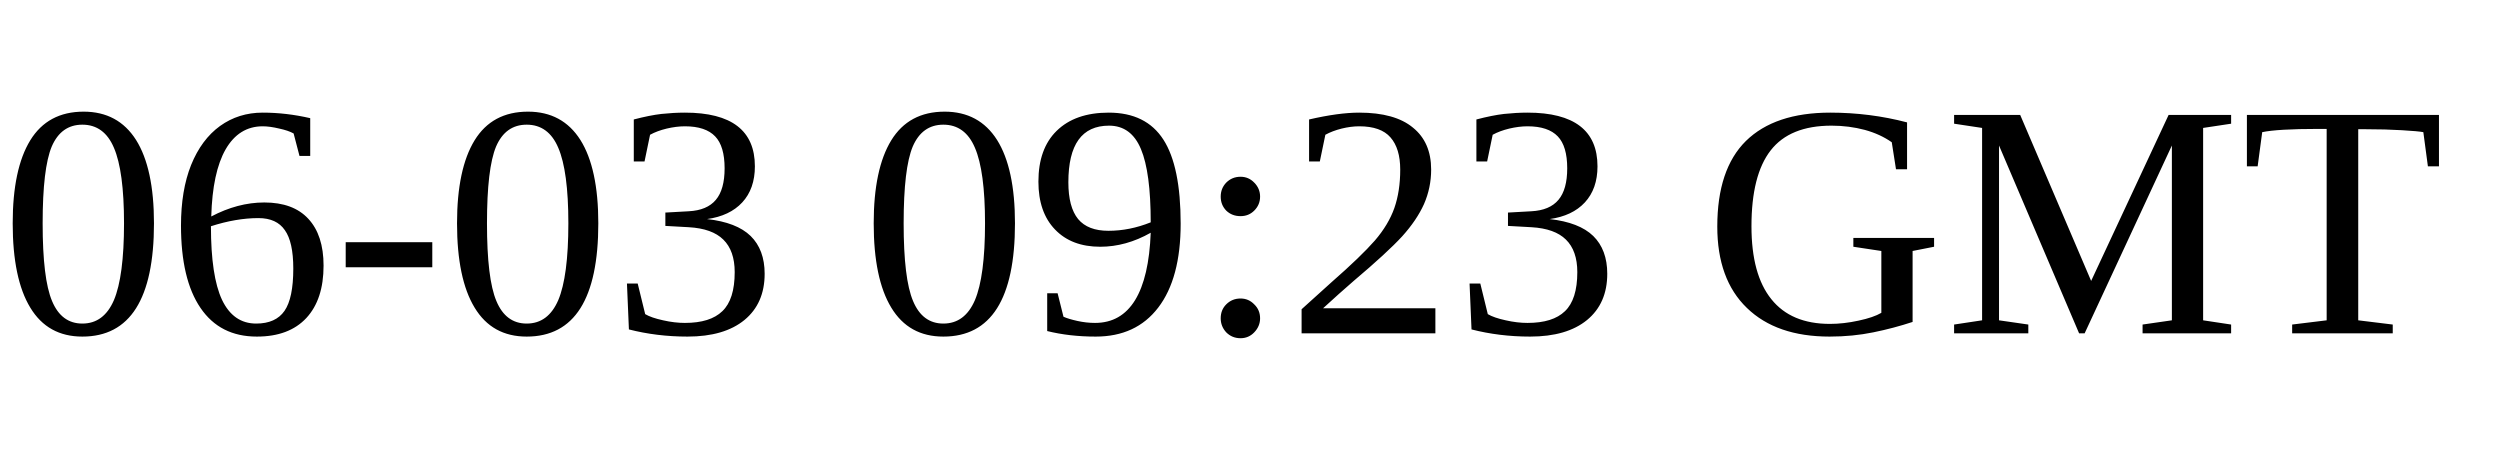
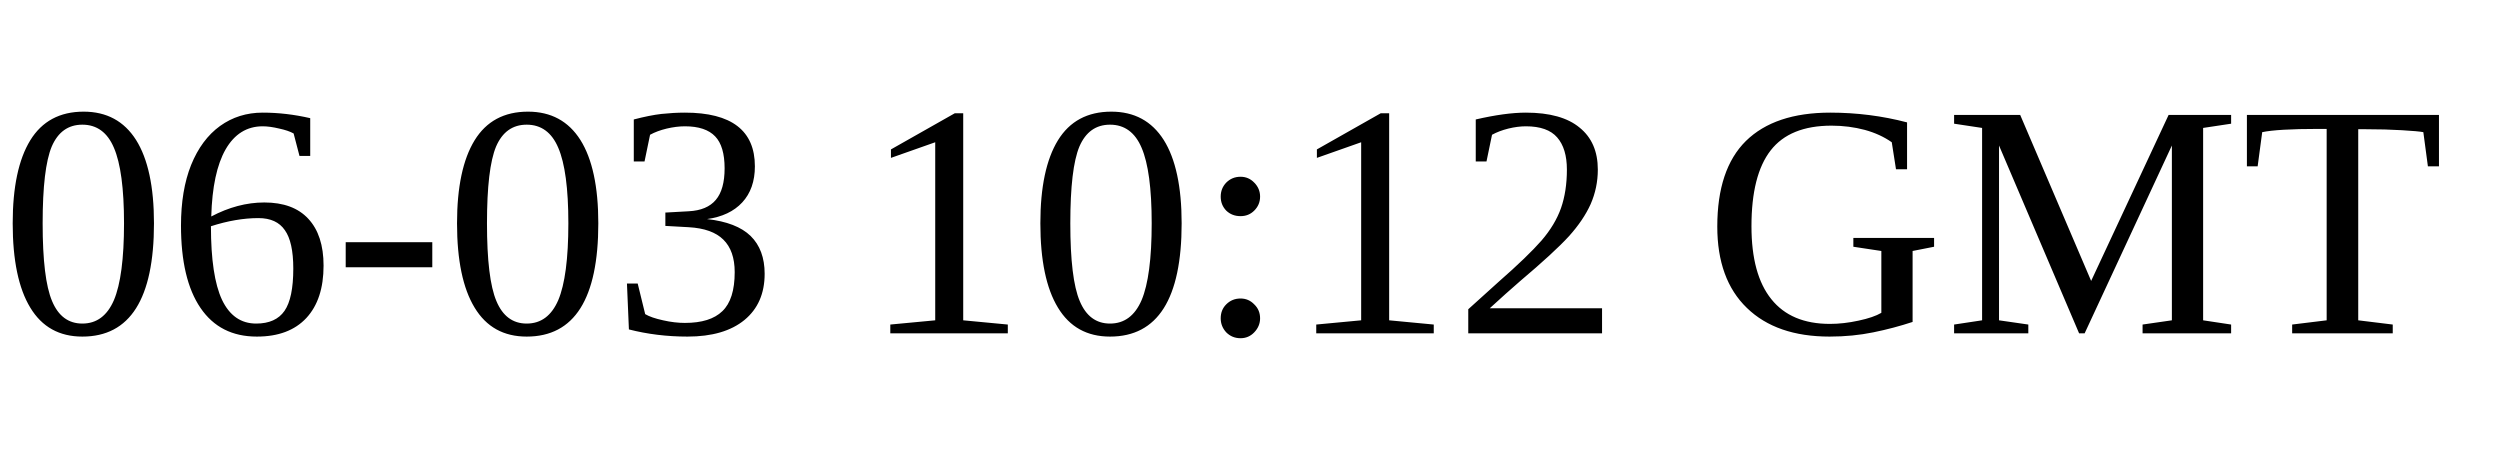
<svg xmlns="http://www.w3.org/2000/svg" class="version" width="120" height="22" viewBox="0 0 120 22">
-   <text x="0" y="16" textLength="120" font-size="16">06-03 09:23 GMT</text>
+   <text x="0" y="16" textLength="120" font-size="16">06-03 10:12 GMT</text>
</svg>
